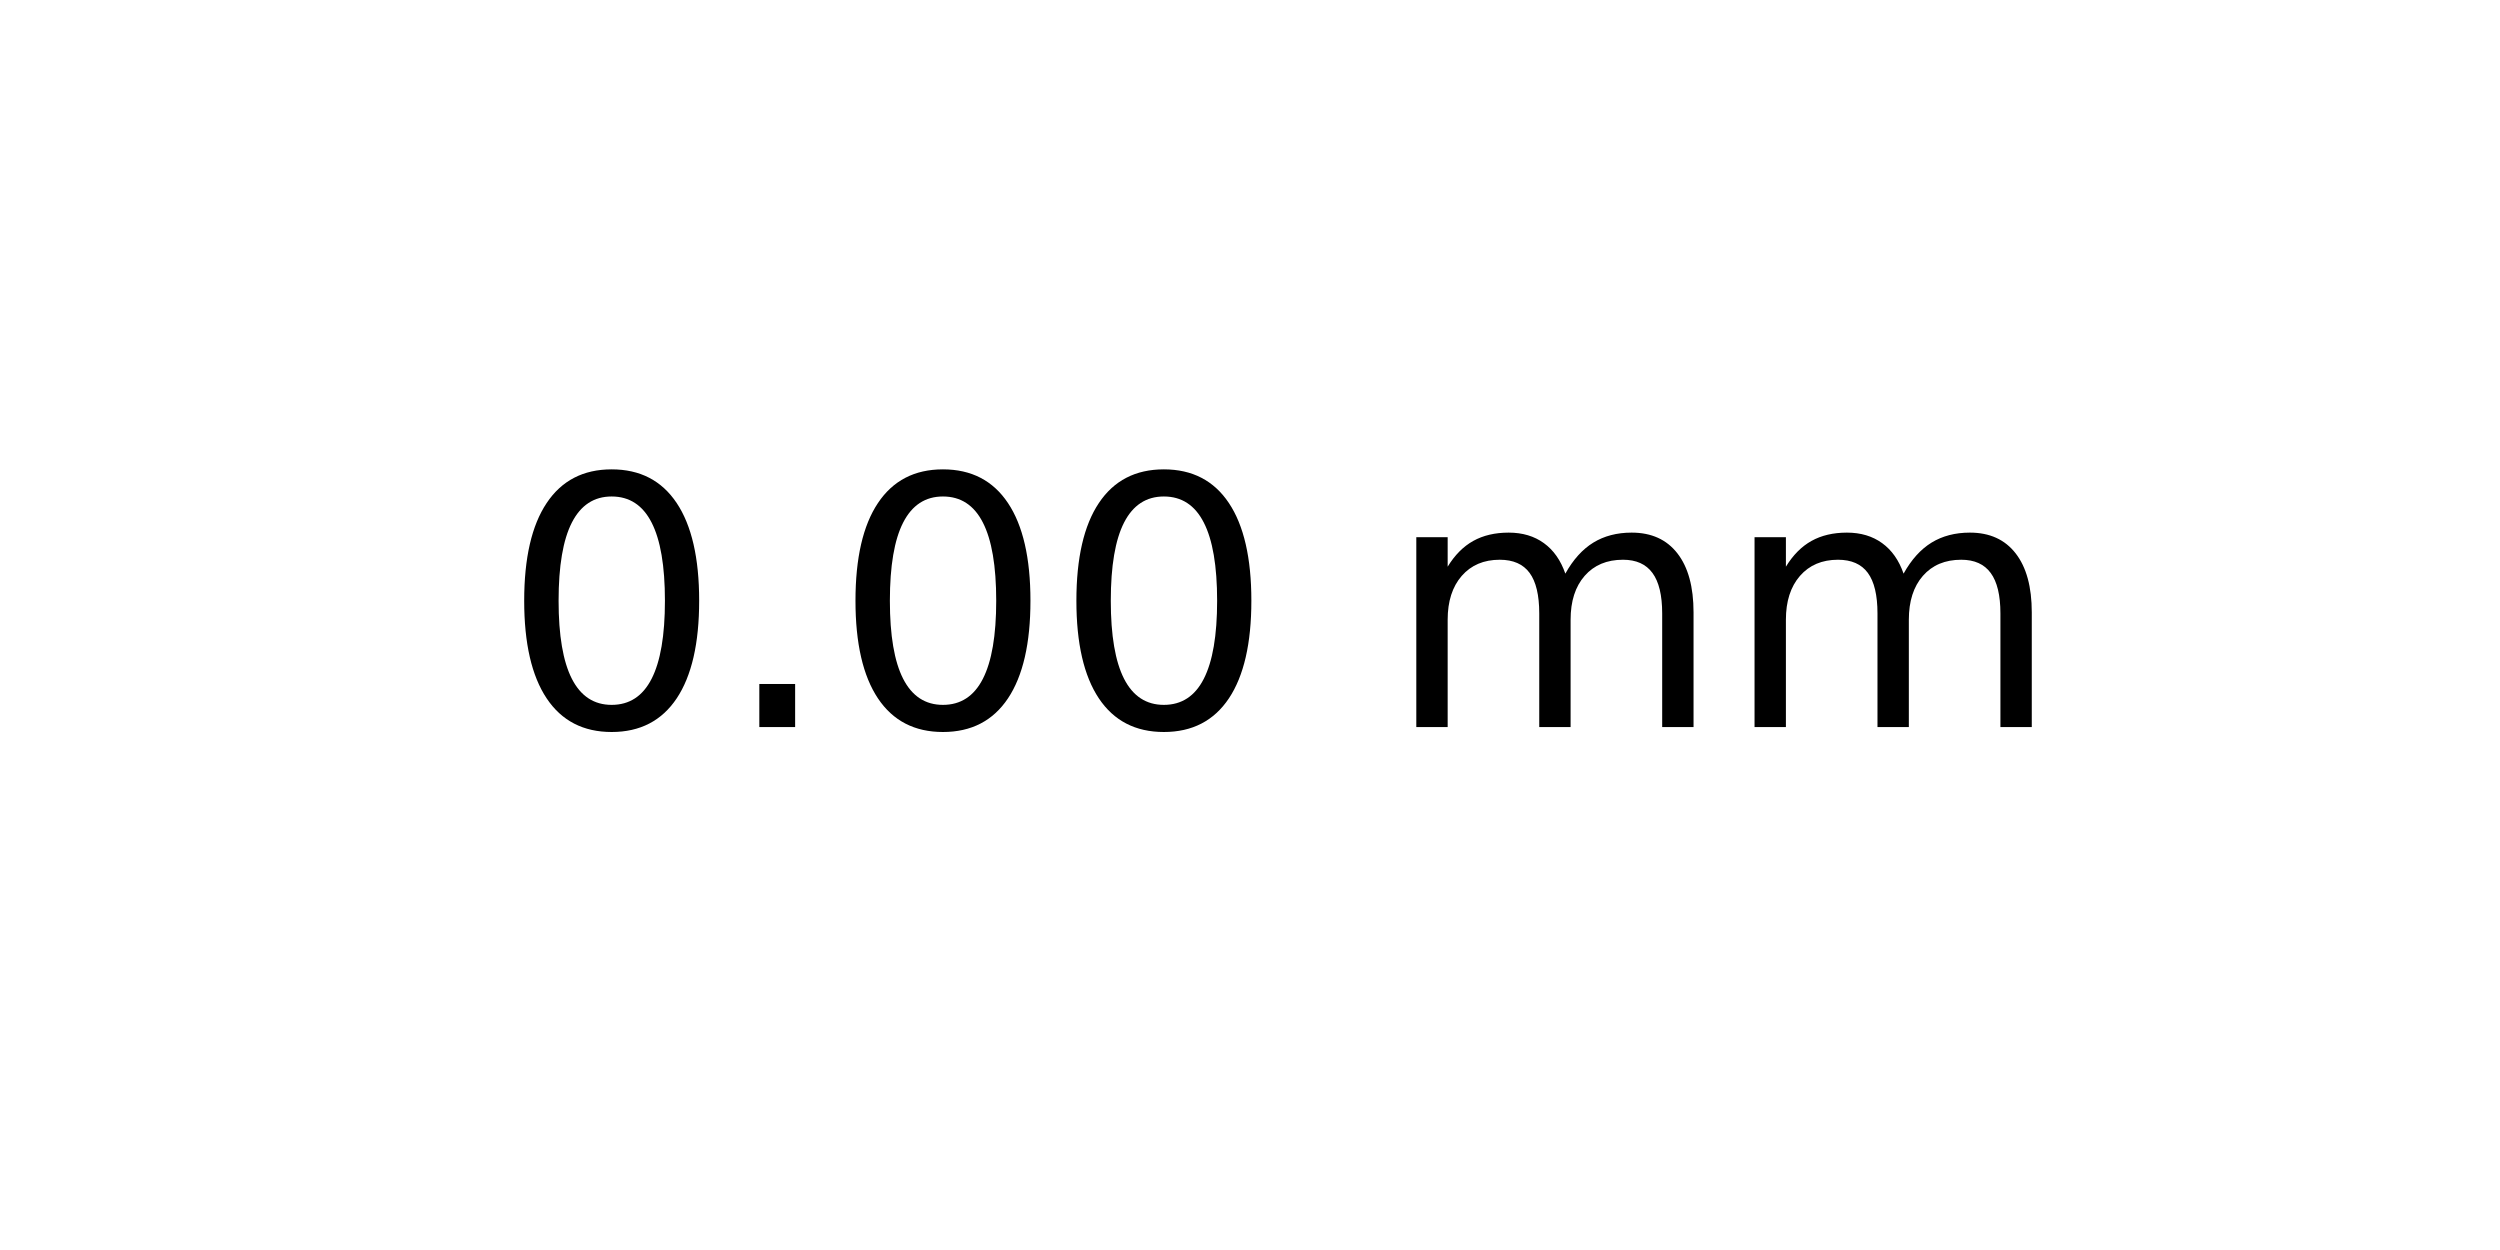
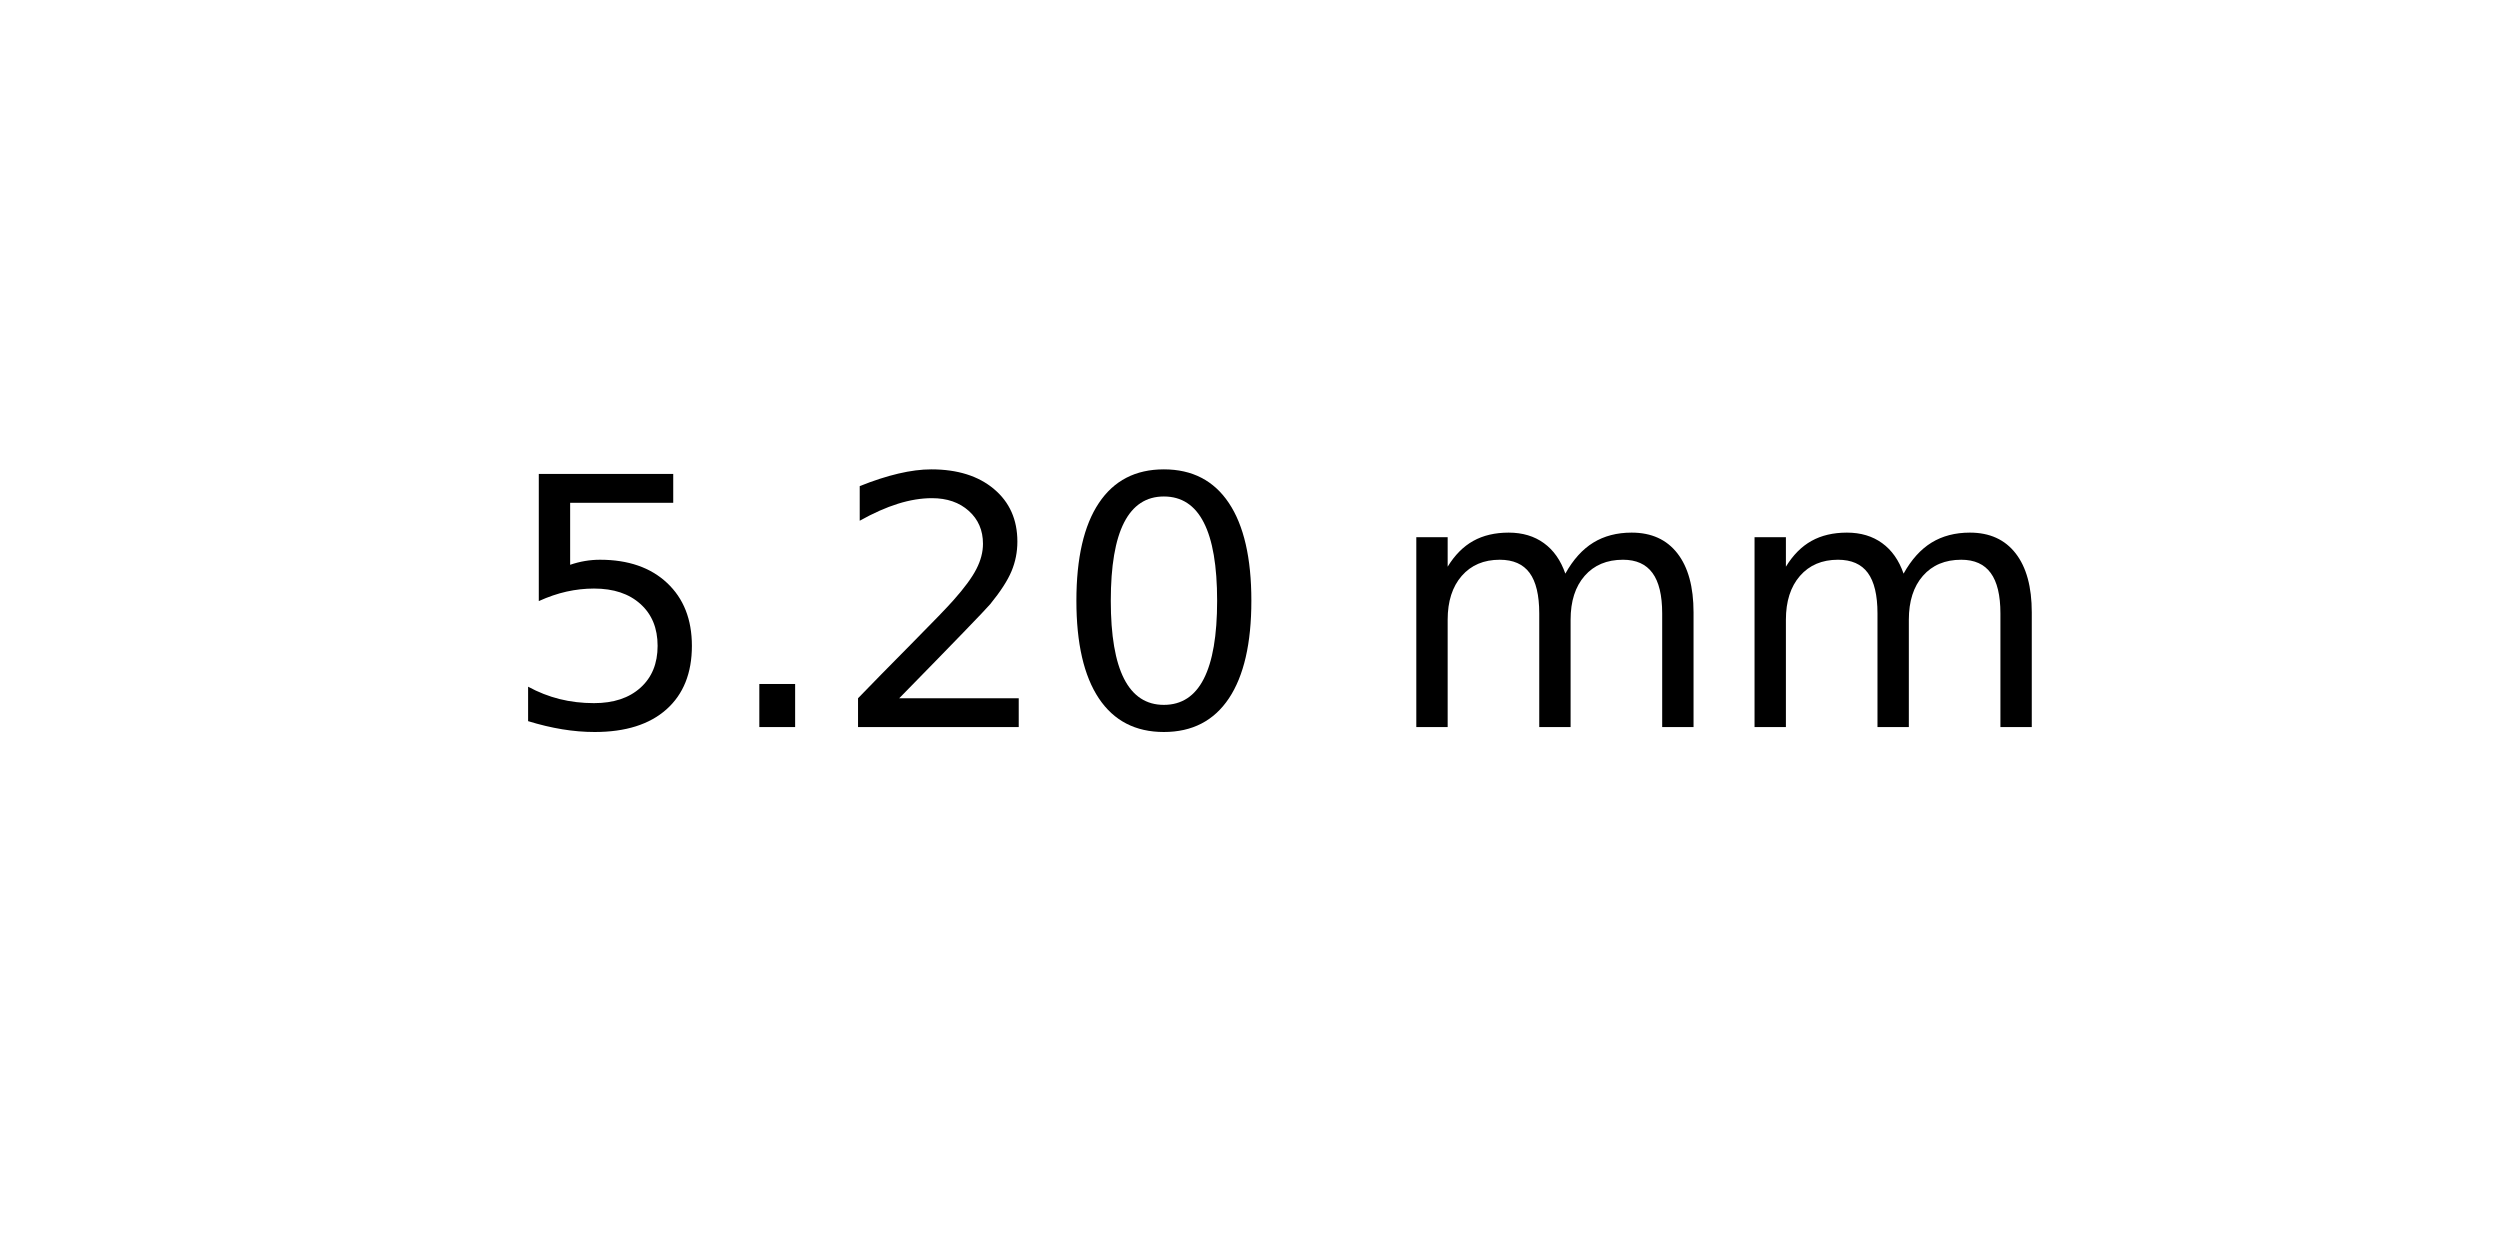
<svg xmlns="http://www.w3.org/2000/svg" xmlns:xlink="http://www.w3.org/1999/xlink" width="72pt" height="36pt" viewBox="0 0 72 36" version="1.1">
  <defs>
    <style type="text/css">*{stroke-linejoin: round; stroke-linecap: butt}</style>
  </defs>
  <g id="figure_1">
    <g id="axes_1">
      <g id="text_1">
        <g transform="translate(14.4375 20.93937) scale(0.1 -0.1)">
          <defs>
+             <path id="DejaVuSans-35" d="M 691 4666  L 3169 4666  L 3169 4134  L 1269 4134  L 1269 2991  Q 1406 3038 1543 3061  Q 1681 3084 1819 3084  Q 2600 3084 3056 2656  Q 3513 2228 3513 1497  Q 3513 744 3044 326  Q 2575 -91 1722 -91  Q 1428 -91 1123 -41  Q 819 9 494 109  L 494 744  Q 775 591 1075 516  Q 1375 441 1709 441  Q 2250 441 2565 725  Q 2881 1009 2881 1497  Q 2881 1984 2565 2268  Q 2250 2553 1709 2553  Q 1456 2553 1204 2497  Q 953 2441 691 2322  L 691 4666  z " transform="scale(0.015625)" />
+             <path id="DejaVuSans-2e" d="M 684 794  L 1344 794  L 1344 0  L 684 0  L 684 794  z " transform="scale(0.015625)" />
+             <path id="DejaVuSans-32" d="M 1228 531  L 3431 531  L 3431 0  L 469 0  L 469 531  Q 828 903 1448 1529  Q 2069 2156 2228 2338  Q 2531 2678 2651 2914  Q 2772 3150 2772 3378  Q 2772 3750 2511 3984  Q 2250 4219 1831 4219  Q 1534 4219 1204 4116  Q 875 4013 500 3803  L 500 4441  Q 881 4594 1212 4672  Q 1544 4750 1819 4750  Q 2544 4750 2975 4387  Q 3406 4025 3406 3419  Q 3406 3131 3298 2873  Q 3191 2616 2906 2266  Q 2828 2175 2409 1742  Q 1991 1309 1228 531  z " transform="scale(0.015625)" />
            <path id="DejaVuSans-30" d="M 2034 4250  Q 1547 4250 1301 3770  Q 1056 3291 1056 2328  Q 1056 1369 1301 889  Q 1547 409 2034 409  Q 2525 409 2770 889  Q 3016 1369 3016 2328  Q 3016 3291 2770 3770  Q 2525 4250 2034 4250  z M 2034 4750  Q 2819 4750 3233 4129  Q 3647 3509 3647 2328  Q 3647 1150 3233 529  Q 2819 -91 2034 -91  Q 1250 -91 836 529  Q 422 1150 422 2328  Q 422 3509 836 4129  Q 1250 4750 2034 4750  z " transform="scale(0.015625)" />
-             <path id="DejaVuSans-2e" d="M 684 794  L 1344 794  L 1344 0  L 684 0  L 684 794  z " transform="scale(0.015625)" />
            <path id="DejaVuSans-20" transform="scale(0.015625)" />
            <path id="DejaVuSans-6d" d="M 3328 2828  Q 3544 3216 3844 3400  Q 4144 3584 4550 3584  Q 5097 3584 5394 3201  Q 5691 2819 5691 2113  L 5691 0  L 5113 0  L 5113 2094  Q 5113 2597 4934 2840  Q 4756 3084 4391 3084  Q 3944 3084 3684 2787  Q 3425 2491 3425 1978  L 3425 0  L 2847 0  L 2847 2094  Q 2847 2600 2669 2842  Q 2491 3084 2119 3084  Q 1678 3084 1418 2786  Q 1159 2488 1159 1978  L 1159 0  L 581 0  L 581 3500  L 1159 3500  L 1159 2956  Q 1356 3278 1631 3431  Q 1906 3584 2284 3584  Q 2666 3584 2933 3390  Q 3200 3197 3328 2828  z " transform="scale(0.015625)" />
          </defs>
-           <use xlink:href="#DejaVuSans-30" />
+           <use xlink:href="#DejaVuSans-35" />
          <use xlink:href="#DejaVuSans-2e" x="63.623" />
-           <use xlink:href="#DejaVuSans-30" x="95.41" />
+           <use xlink:href="#DejaVuSans-32" x="95.41" />
          <use xlink:href="#DejaVuSans-30" x="159.033" />
          <use xlink:href="#DejaVuSans-20" x="222.656" />
          <use xlink:href="#DejaVuSans-6d" x="254.443" />
          <use xlink:href="#DejaVuSans-6d" x="351.855" />
        </g>
      </g>
    </g>
  </g>
</svg>
